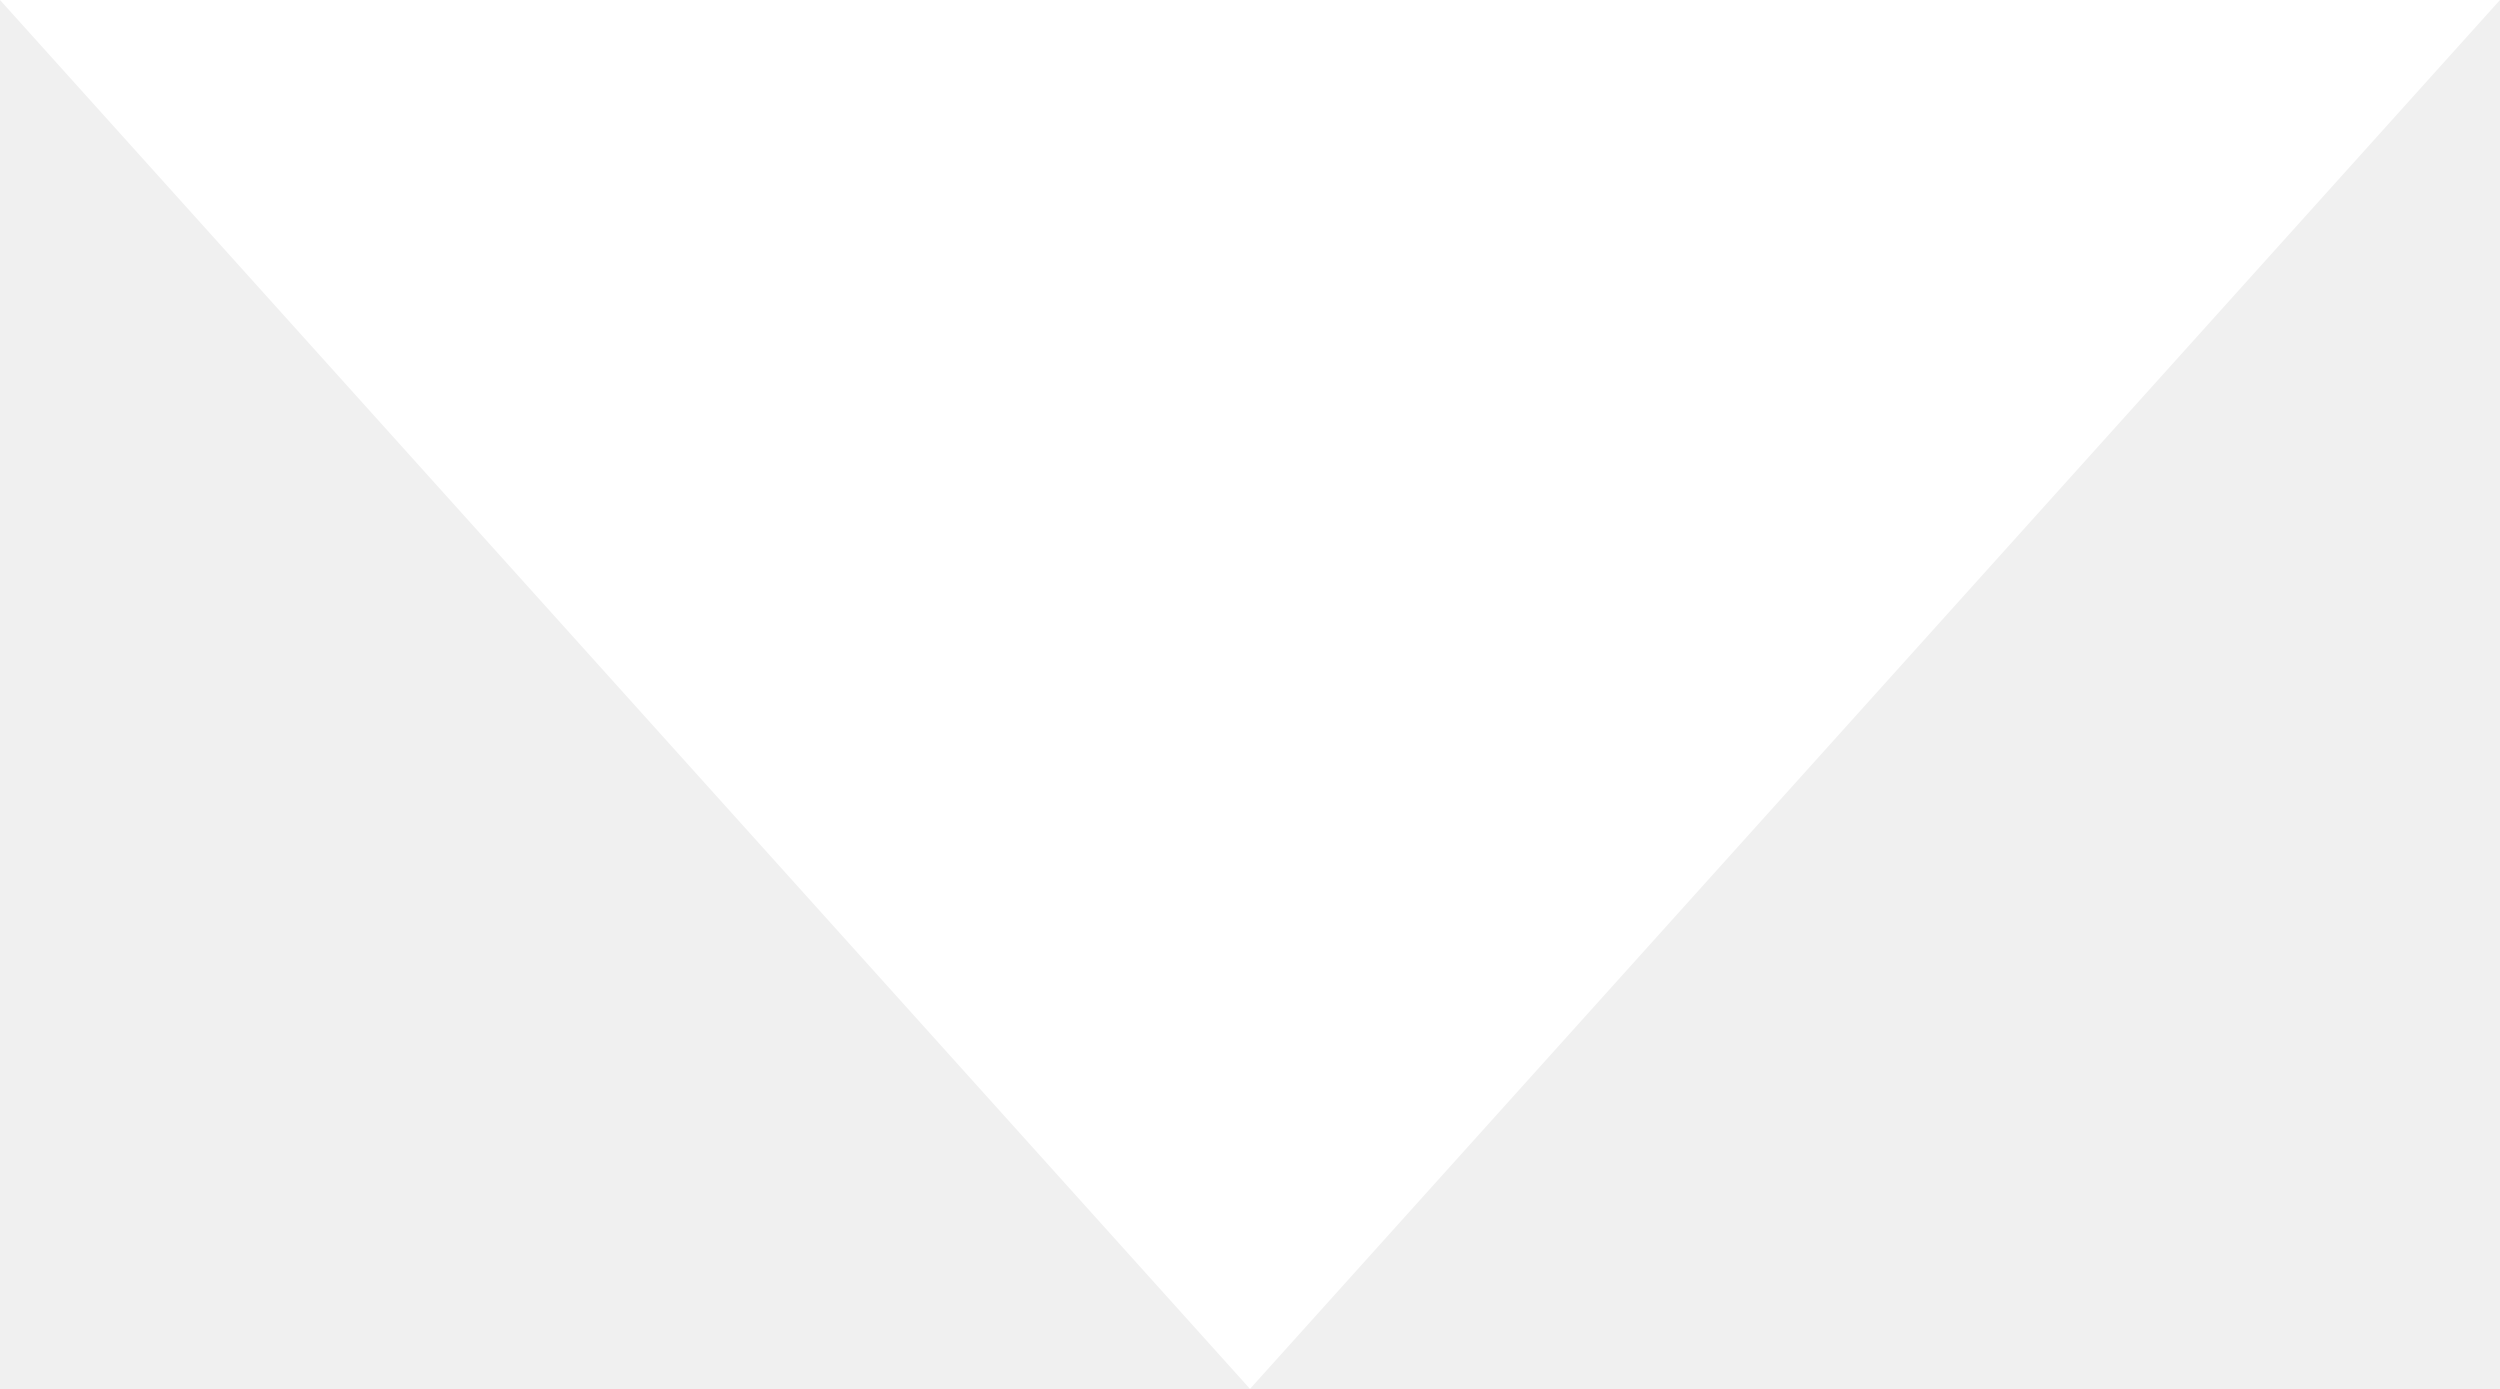
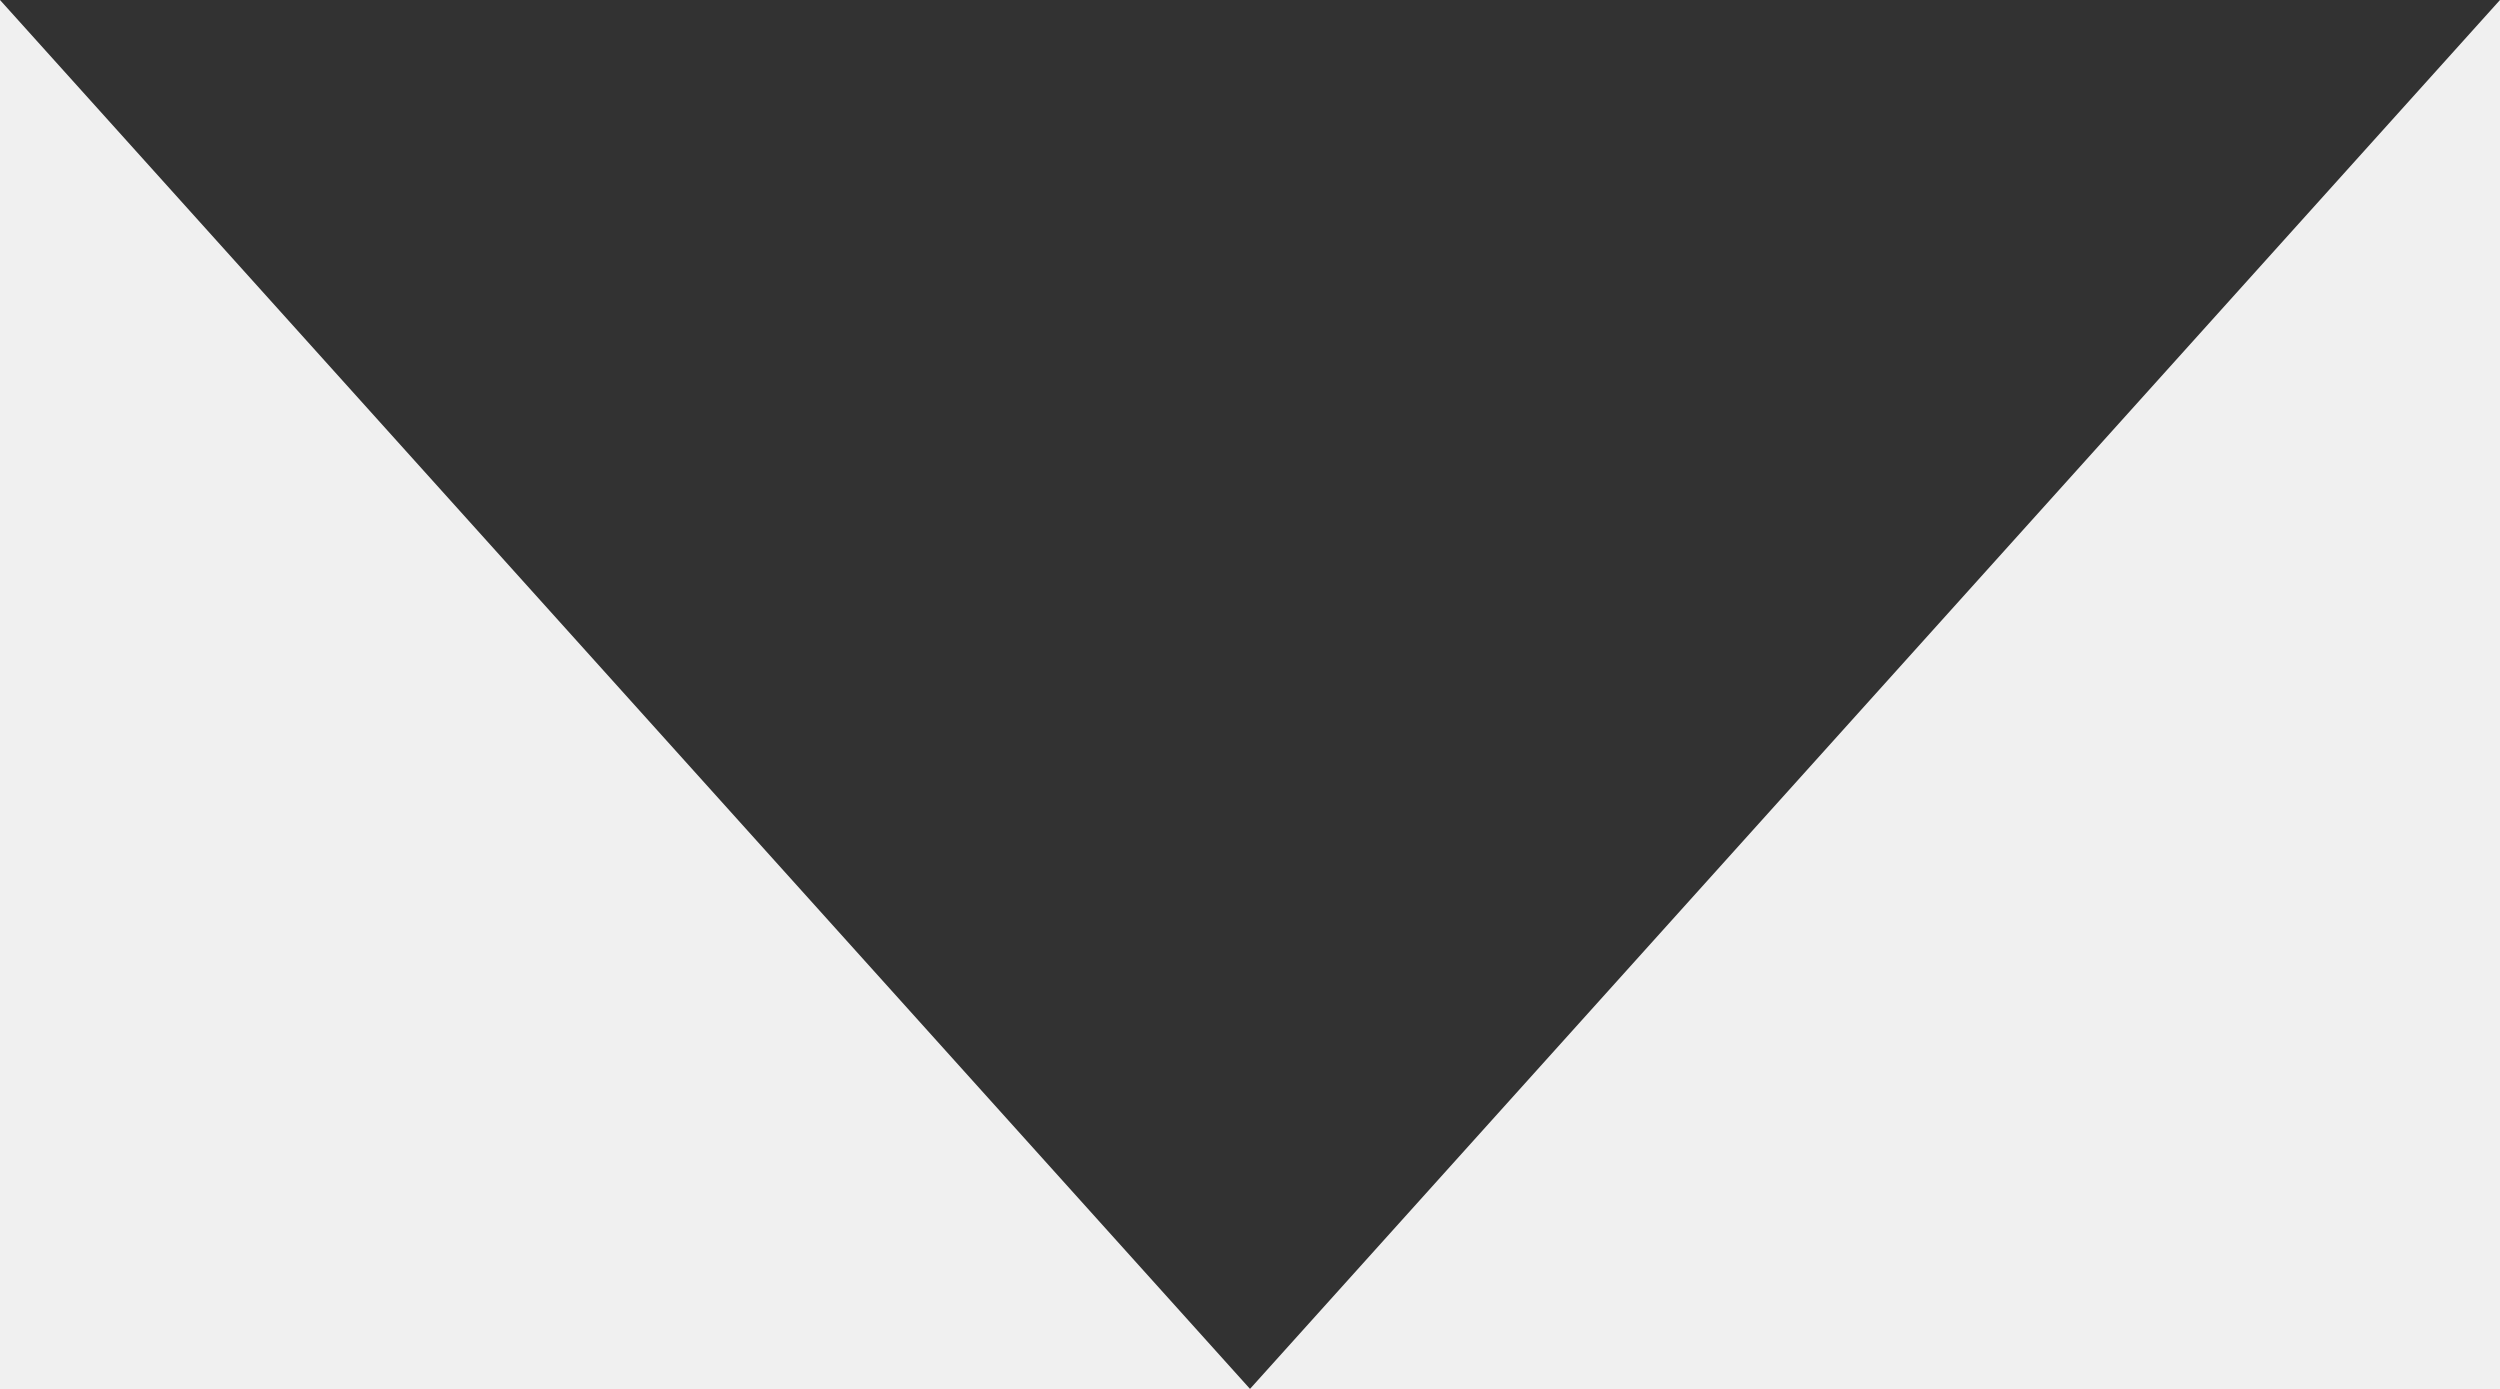
<svg xmlns="http://www.w3.org/2000/svg" width="9" height="5" viewBox="0 0 9 5">
-   <path fill="#FFF" d="M4.5 5L0 0h9z" />
+   <path fill="#323232" d="M4.5 5L0 0h9z" />
</svg>
